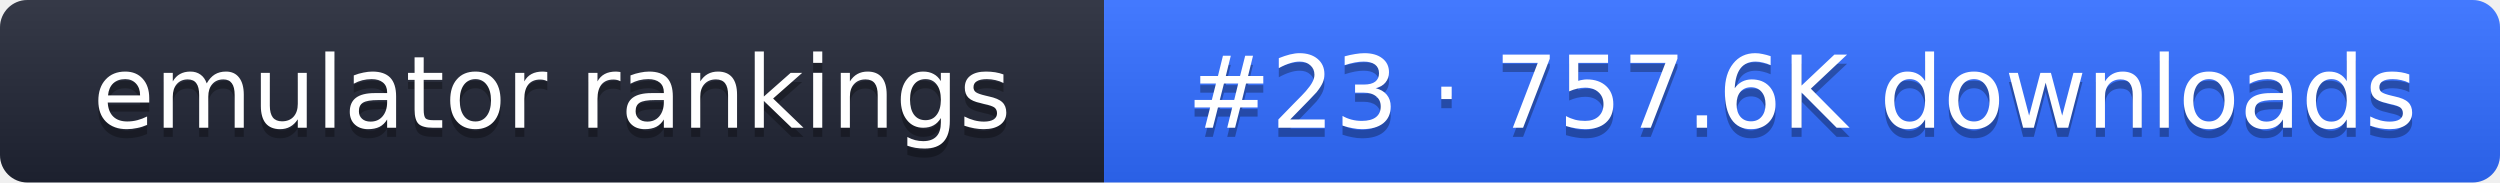
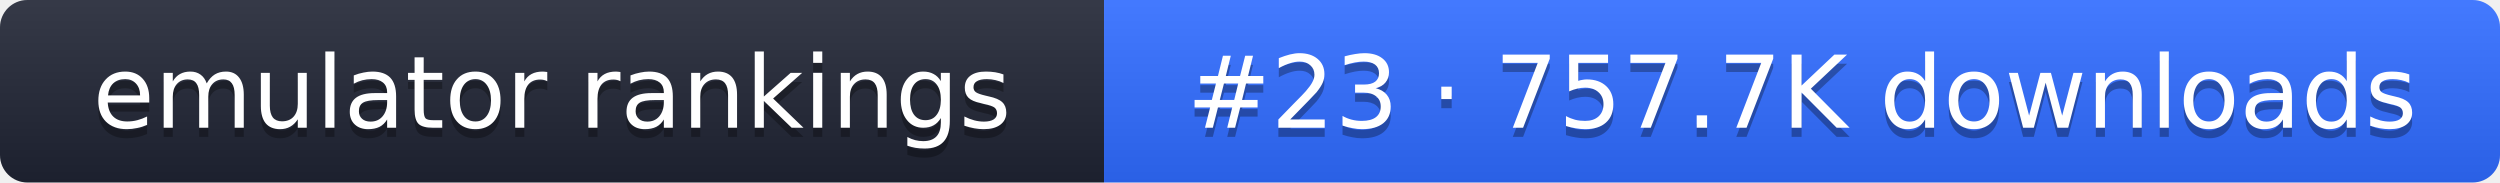
- <svg xmlns="http://www.w3.org/2000/svg" width="274" height="20" role="img" aria-label="emulator rankings: #23 · 757.6K downloads">
+ <svg xmlns="http://www.w3.org/2000/svg" width="274" height="20" role="img" aria-label="emulator rankings: #23 · 757.7K downloads">
  <linearGradient id="g" x2="0" y2="100%">
    <stop offset="0" stop-color="#fff" stop-opacity=".1" />
    <stop offset="1" stop-opacity=".1" />
  </linearGradient>
  <clipPath id="r">
    <rect width="274" height="20" rx="3" fill="#fff" />
  </clipPath>
  <g clip-path="url(#r)">
    <rect width="121" height="20" fill="#1f2433" />
    <rect x="121" width="153" height="20" fill="#2f6bff" />
    <rect width="274" height="20" fill="url(#g)" />
  </g>
  <g fill="#fff" text-anchor="middle" font-family="Verdana,DejaVu Sans,sans-serif" font-size="11">
    <text x="60.5" y="15" fill="#010101" fill-opacity=".3">emulator rankings</text>
    <text x="60.5" y="14">emulator rankings</text>
-     <text x="197.5" y="15" fill="#010101" fill-opacity=".3">#23 · 757.6K downloads</text>
-     <text x="197.5" y="14">#23 · 757.6K downloads</text>
+     <text x="197.5" y="15" fill="#010101" fill-opacity=".3">#23 · 757.7K downloads</text>
+     <text x="197.5" y="14">#23 · 757.7K downloads</text>
  </g>
</svg>
